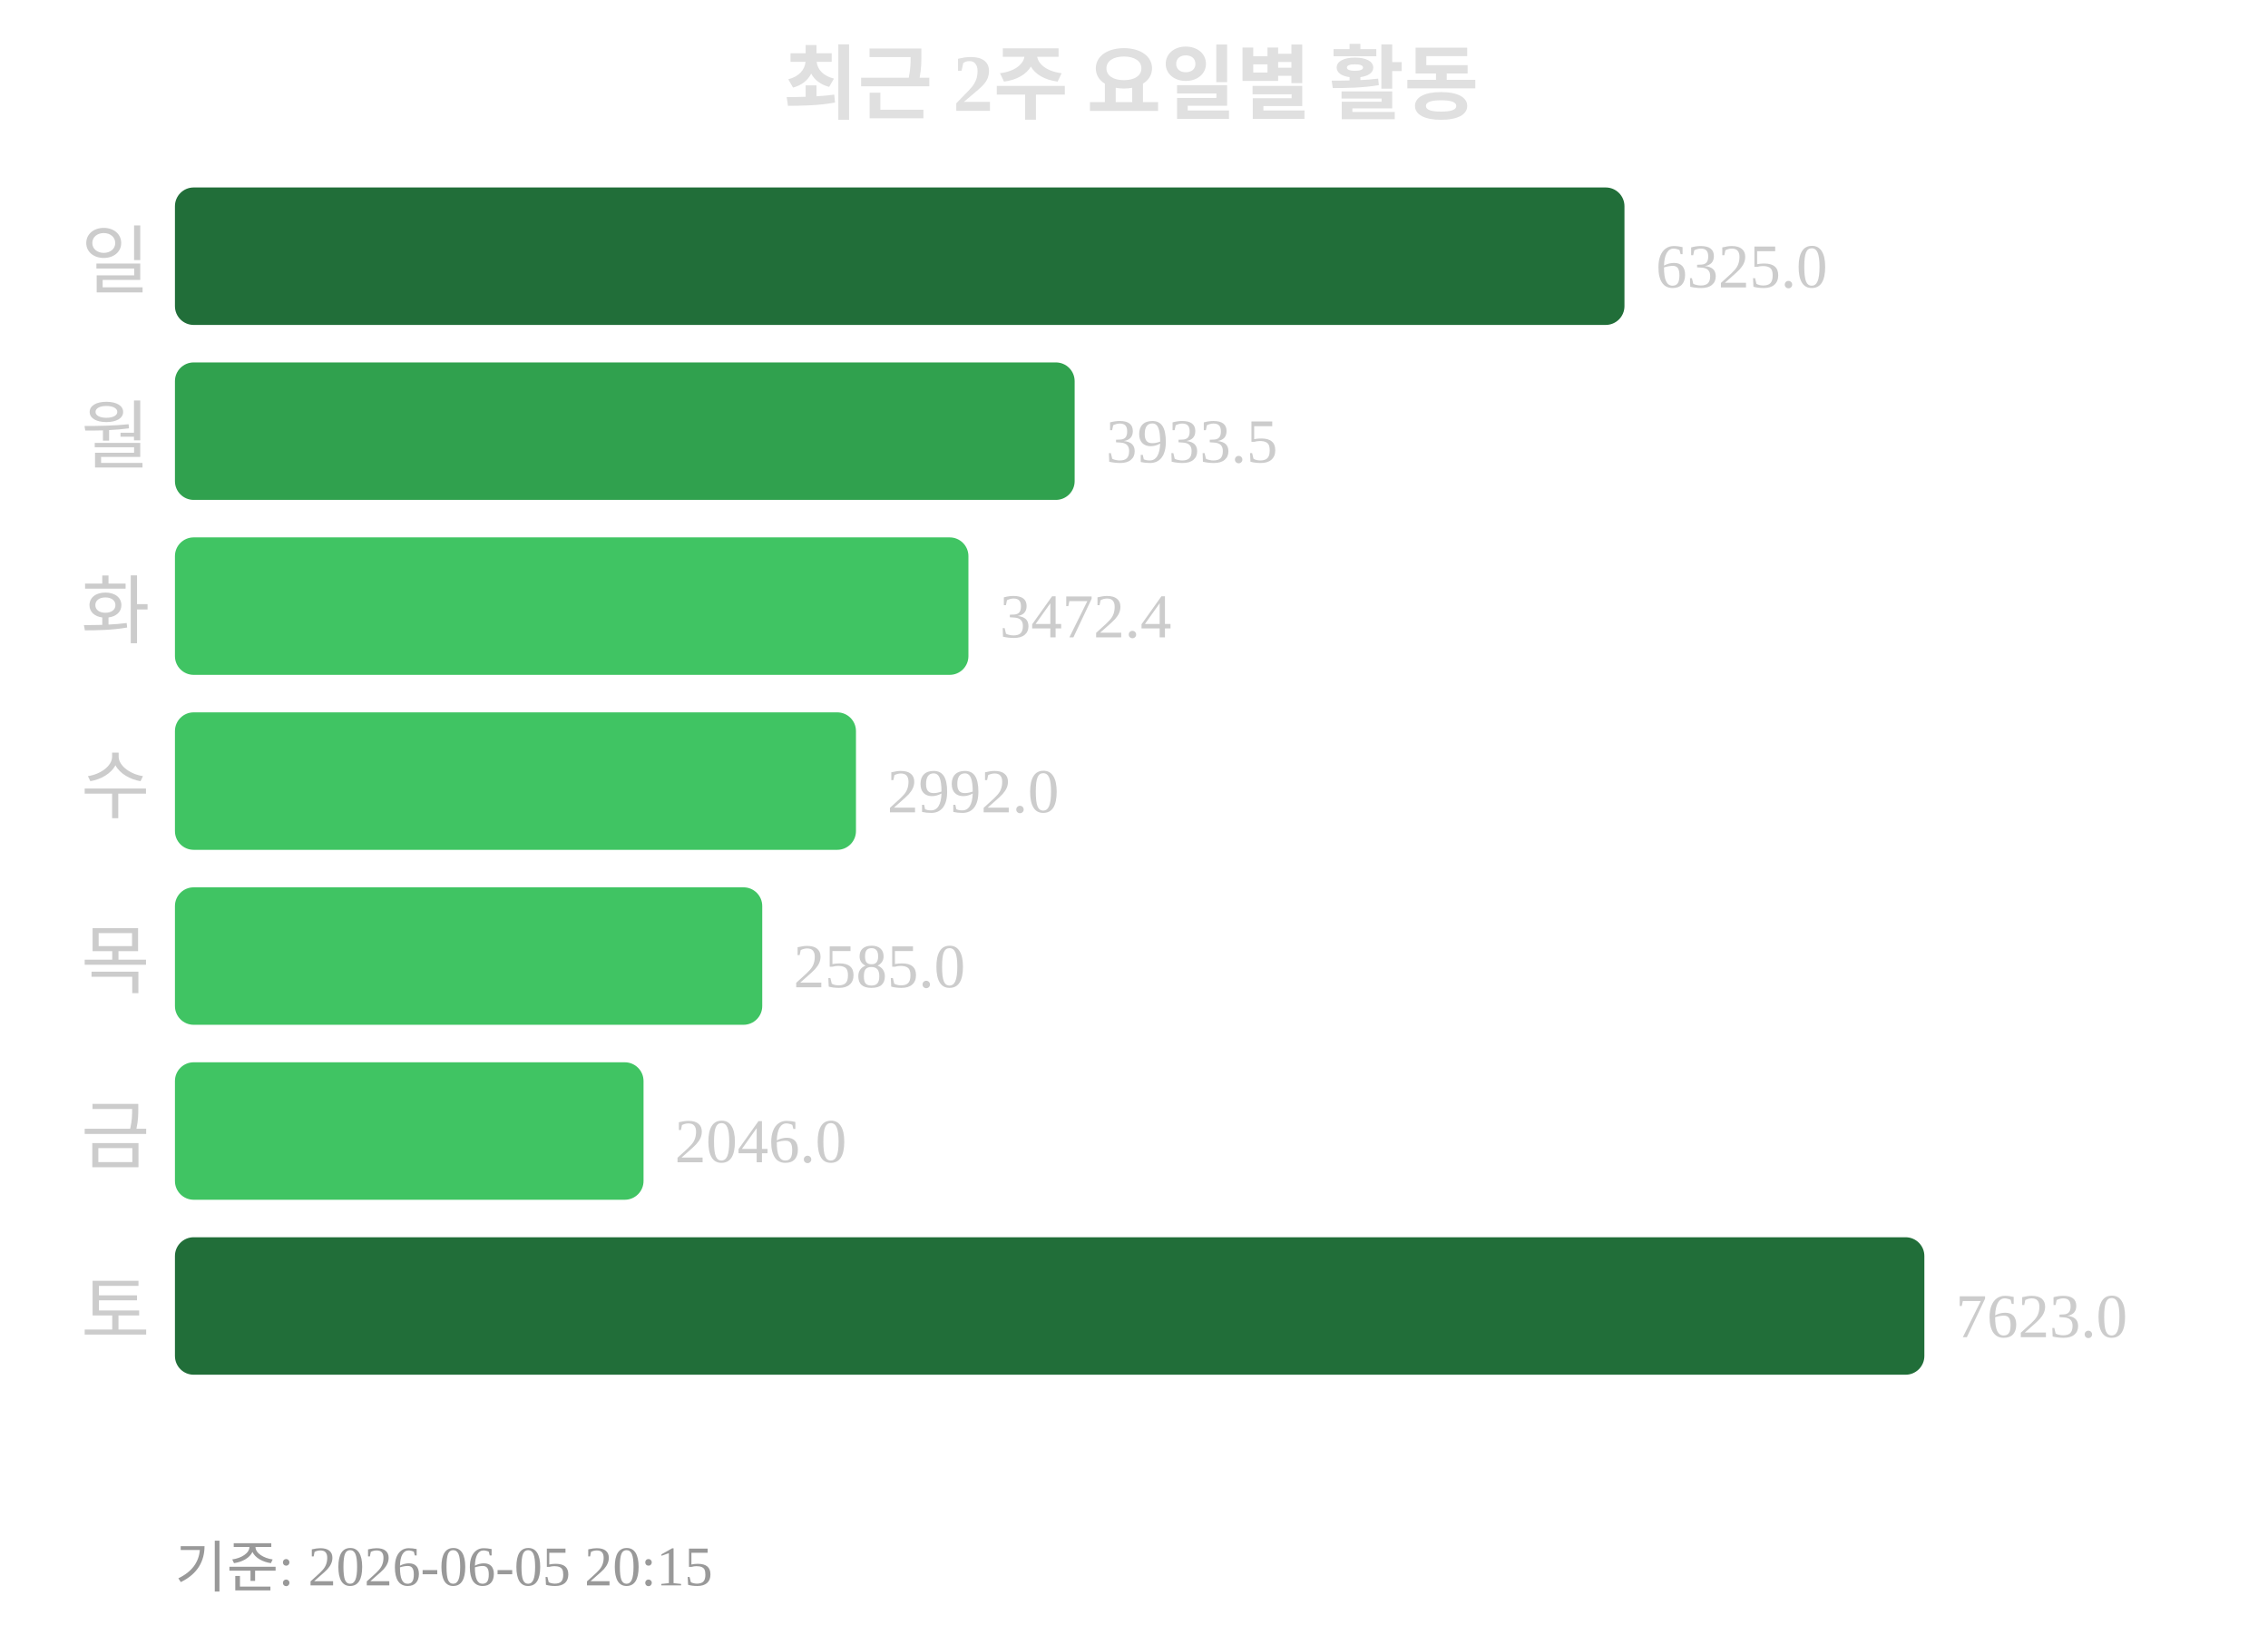
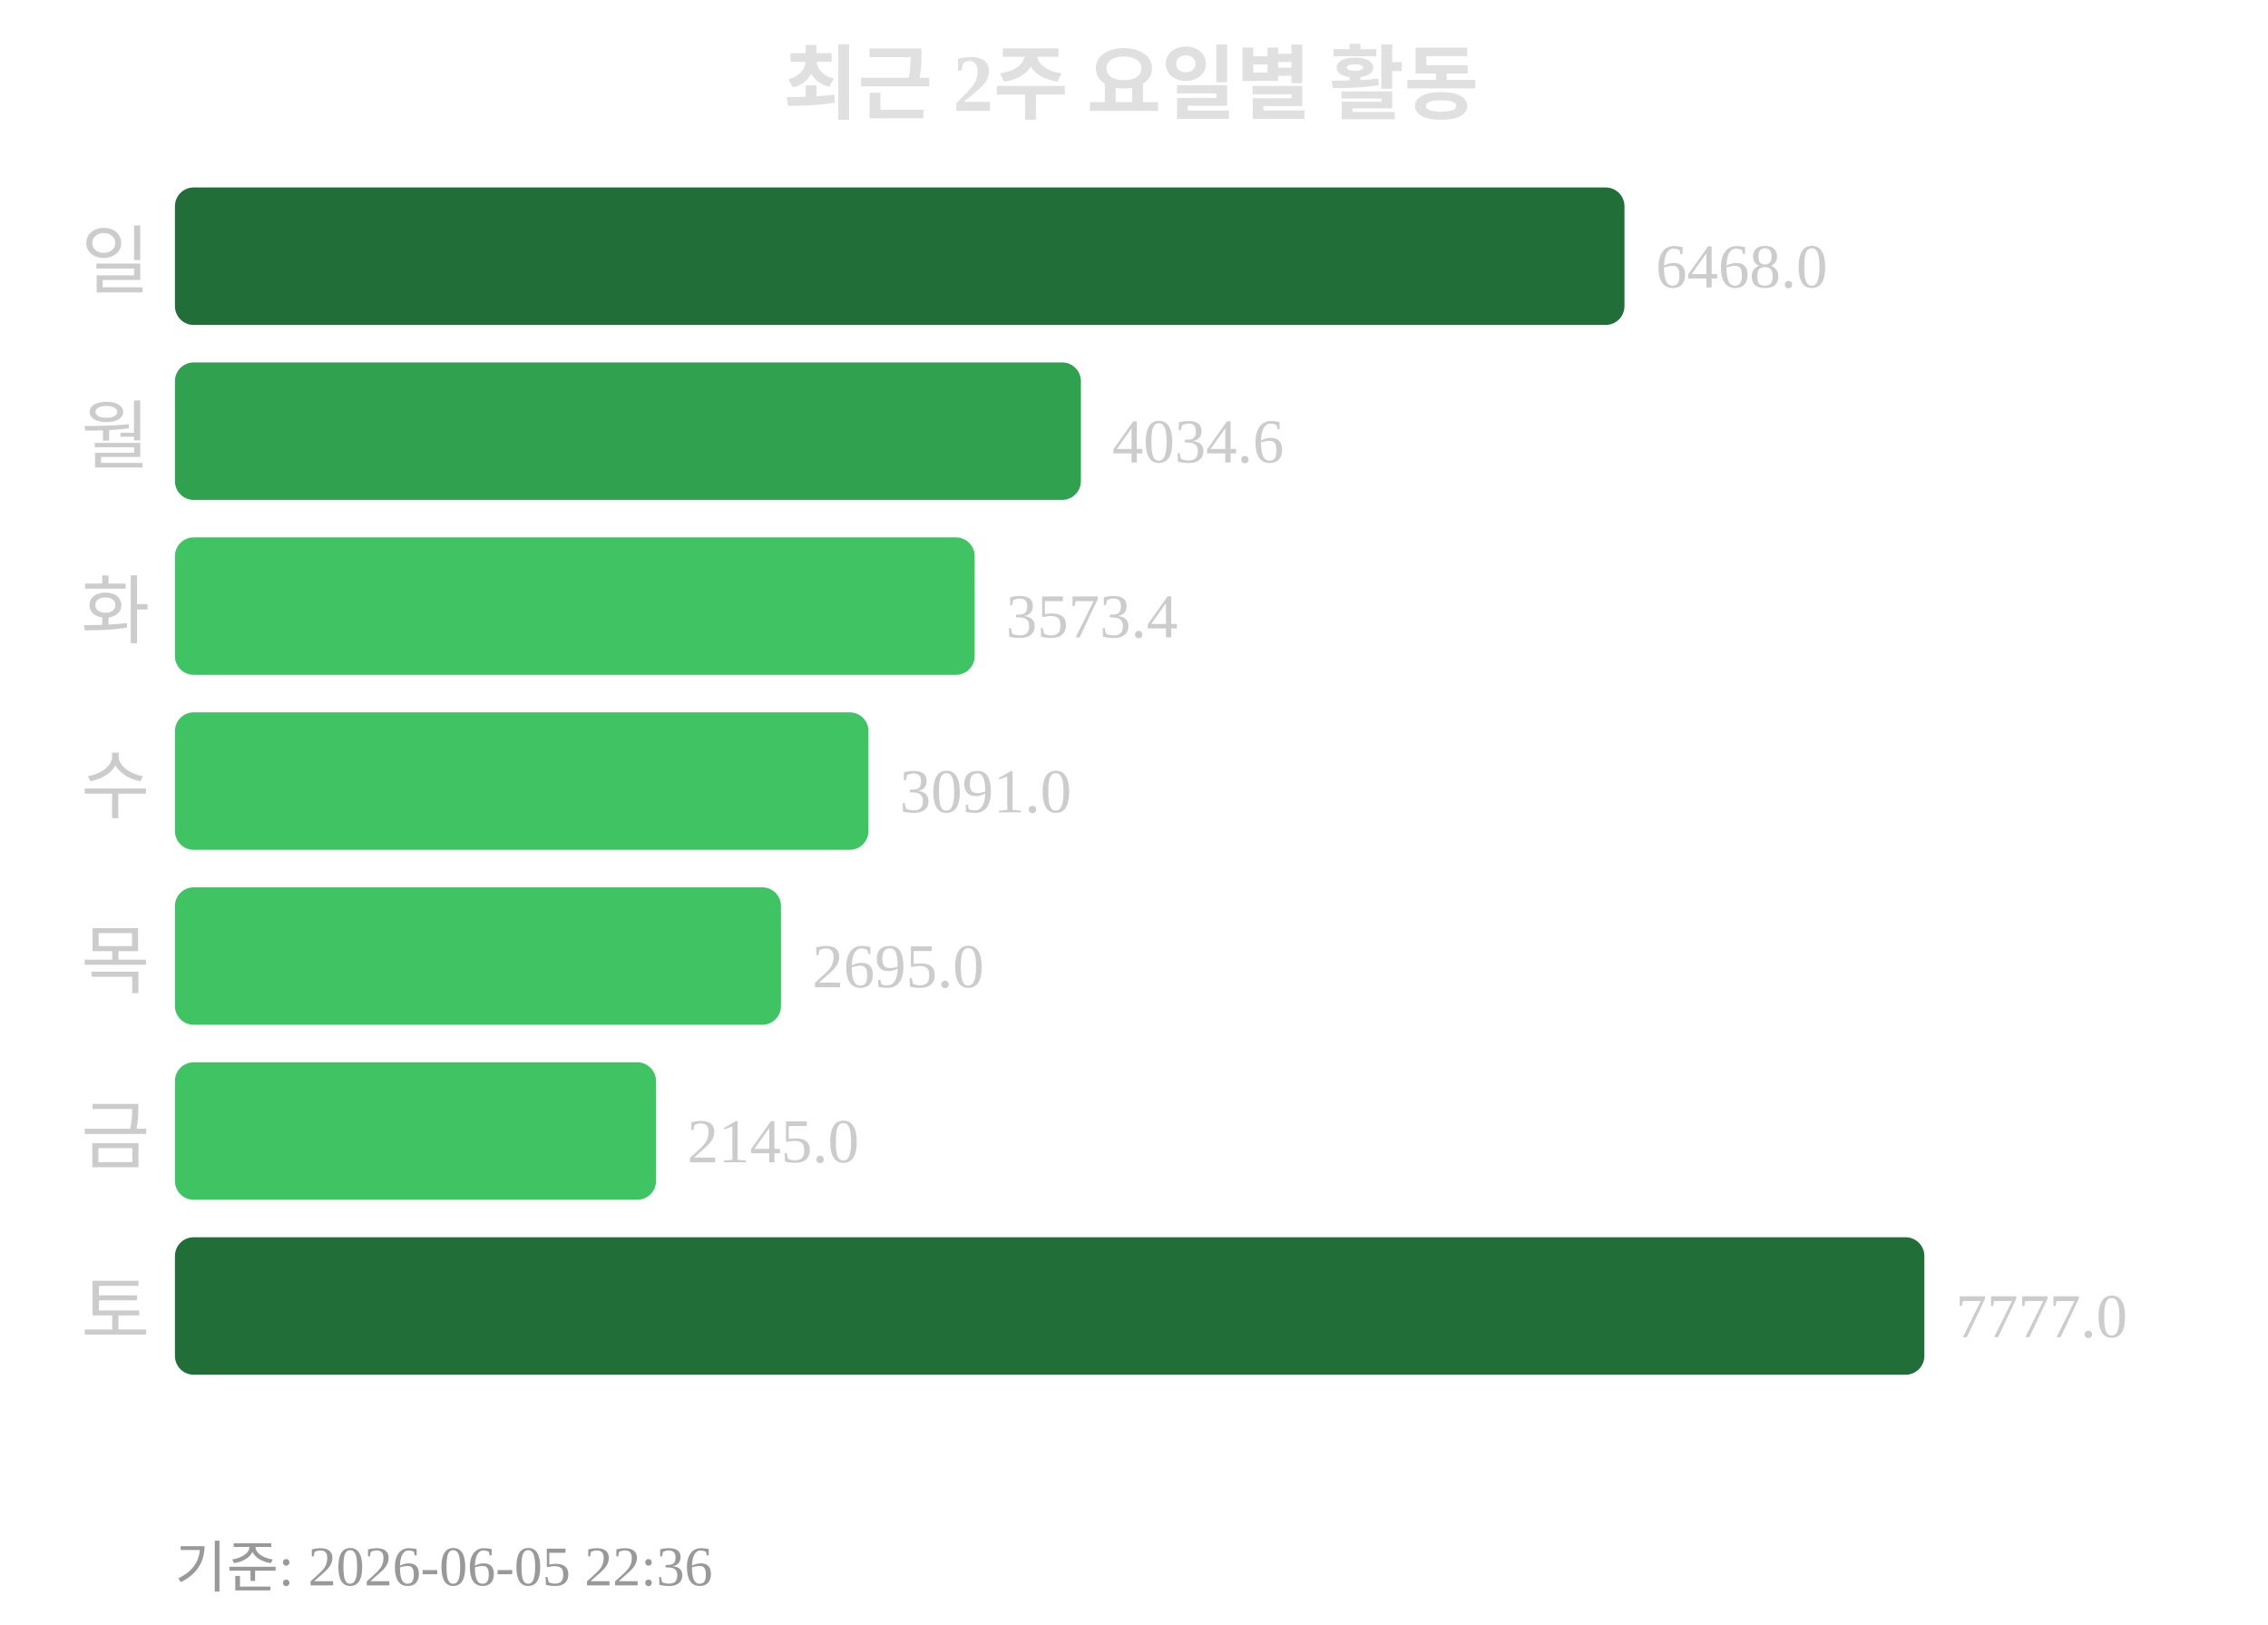
<svg xmlns="http://www.w3.org/2000/svg" width="363" height="260">
  <text x="181" y="18" text-anchor="middle" font-size="13" font-weight="bold" fill="#e0e0e0">최근 2주 요일별 활동</text>
  <text x="24" y="46" text-anchor="end" font-size="12" fill="#cccccc">일</text>
  <rect x="28" y="30" width="232" height="22" rx="3" fill="#216e39" />
-   <text x="265" y="46" font-size="10" fill="#cccccc">6325.0</text>
+   <text x="265" y="46" font-size="10" fill="#cccccc">6468.0</text>
  <text x="24" y="74" text-anchor="end" font-size="12" fill="#cccccc">월</text>
-   <rect x="28" y="58" width="144" height="22" rx="3" fill="#30a14e" />
-   <text x="177" y="74" font-size="10" fill="#cccccc">3933.5</text>
+   <rect x="28" y="58" width="145" height="22" rx="3" fill="#30a14e" />
+   <text x="178" y="74" font-size="10" fill="#cccccc">4034.6</text>
  <text x="24" y="102" text-anchor="end" font-size="12" fill="#cccccc">화</text>
-   <rect x="28" y="86" width="127" height="22" rx="3" fill="#40c463" />
-   <text x="160" y="102" font-size="10" fill="#cccccc">3472.4</text>
+   <rect x="28" y="86" width="128" height="22" rx="3" fill="#40c463" />
+   <text x="161" y="102" font-size="10" fill="#cccccc">3573.4</text>
  <text x="24" y="130" text-anchor="end" font-size="12" fill="#cccccc">수</text>
-   <rect x="28" y="114" width="109" height="22" rx="3" fill="#40c463" />
-   <text x="142" y="130" font-size="10" fill="#cccccc">2992.0</text>
+   <rect x="28" y="114" width="111" height="22" rx="3" fill="#40c463" />
+   <text x="144" y="130" font-size="10" fill="#cccccc">3091.0</text>
  <text x="24" y="158" text-anchor="end" font-size="12" fill="#cccccc">목</text>
-   <rect x="28" y="142" width="94" height="22" rx="3" fill="#40c463" />
-   <text x="127" y="158" font-size="10" fill="#cccccc">2585.0</text>
+   <rect x="28" y="142" width="97" height="22" rx="3" fill="#40c463" />
+   <text x="130" y="158" font-size="10" fill="#cccccc">2695.0</text>
  <text x="24" y="186" text-anchor="end" font-size="12" fill="#cccccc">금</text>
-   <rect x="28" y="170" width="75" height="22" rx="3" fill="#40c463" />
-   <text x="108" y="186" font-size="10" fill="#cccccc">2046.0</text>
+   <rect x="28" y="170" width="77" height="22" rx="3" fill="#40c463" />
+   <text x="110" y="186" font-size="10" fill="#cccccc">2145.0</text>
  <text x="24" y="214" text-anchor="end" font-size="12" fill="#cccccc">토</text>
  <rect x="28" y="198" width="280" height="22" rx="3" fill="#216e39" />
-   <text x="313" y="214" font-size="10" fill="#cccccc">7623.0</text>
-   <text x="28" y="254" font-size="9" fill="#999999">기준: 2026-06-05 20:15</text>
+   <text x="313" y="214" font-size="10" fill="#cccccc">7777.0</text>
+   <text x="28" y="254" font-size="9" fill="#999999">기준: 2026-06-05 22:36</text>
</svg>
